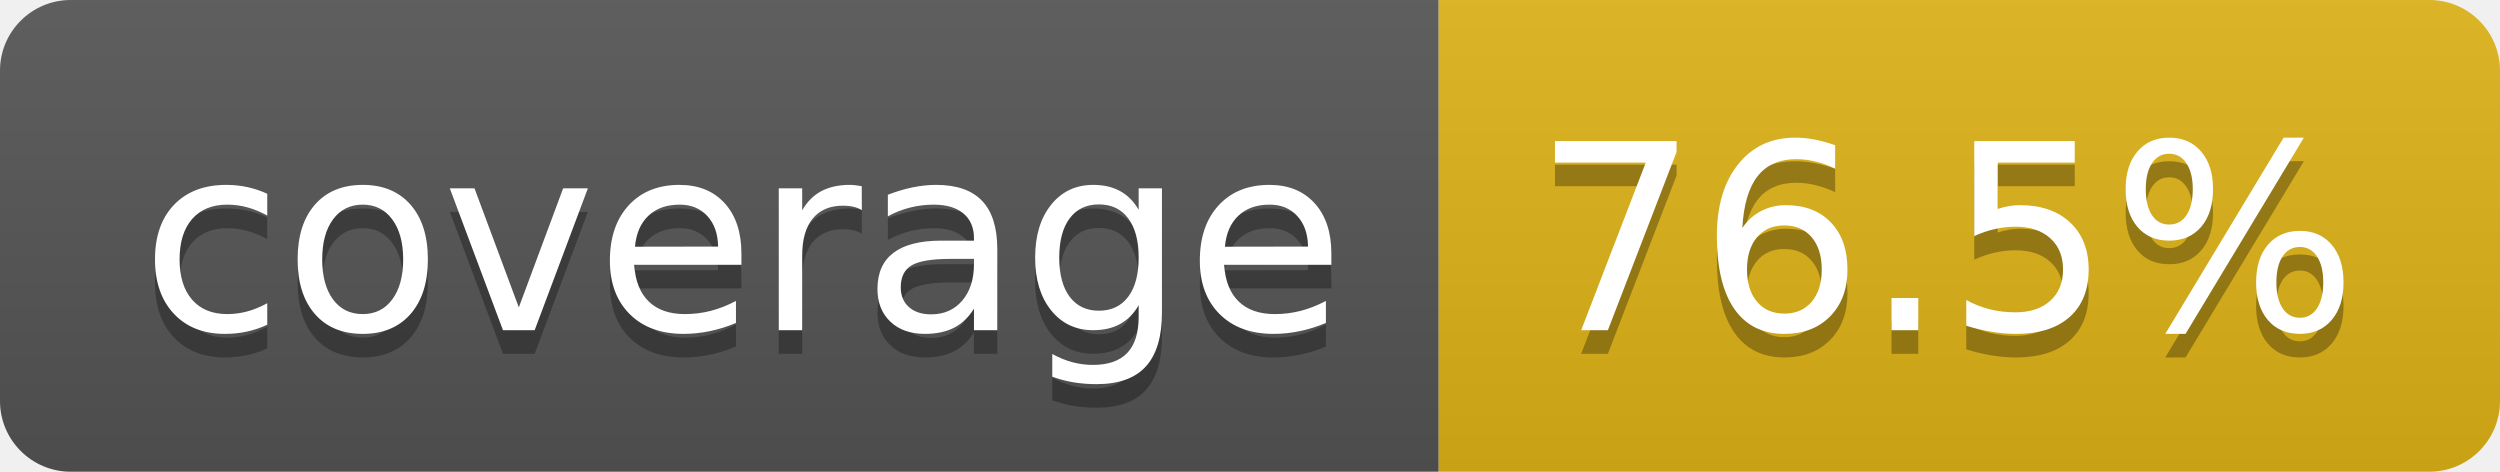
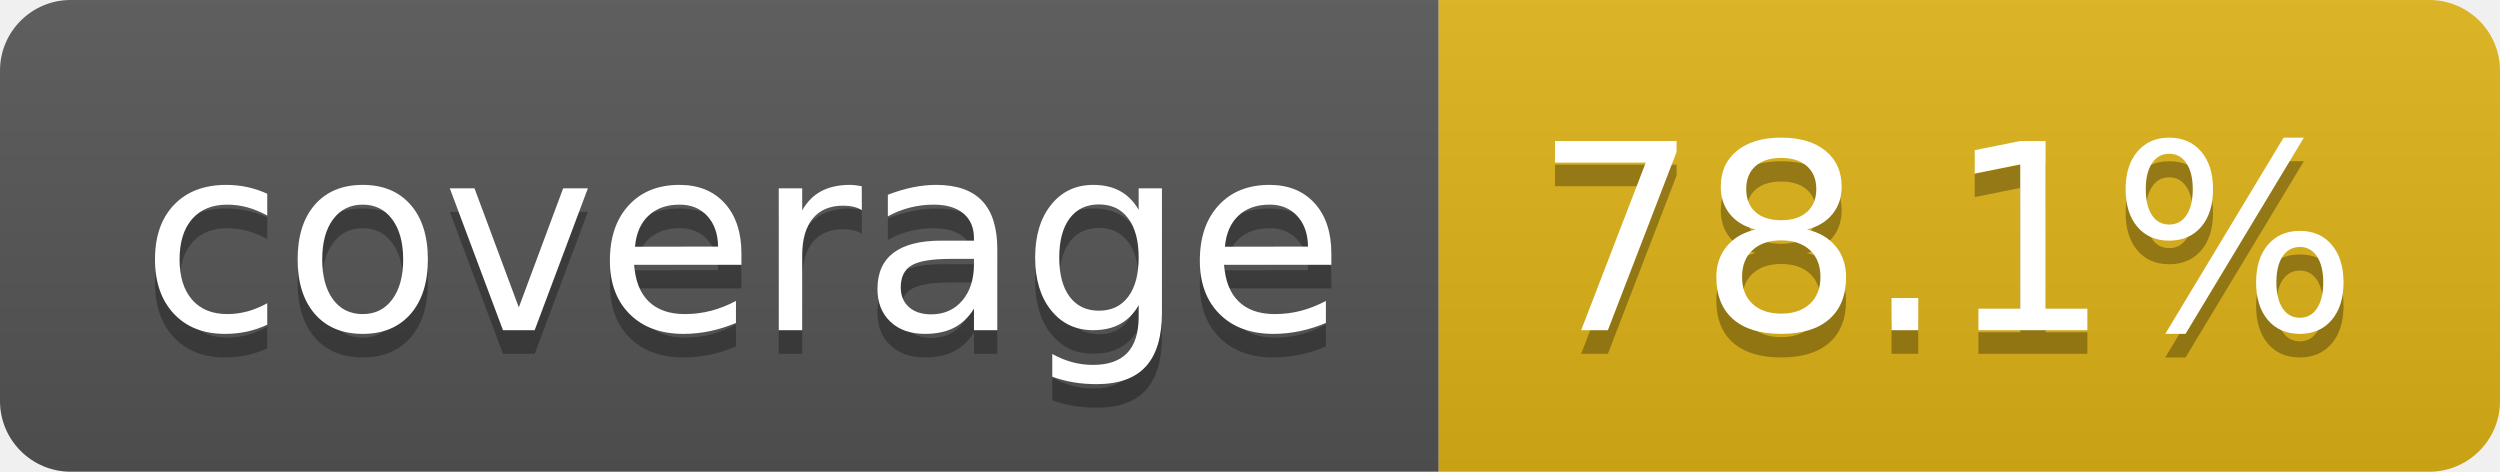
- <svg xmlns="http://www.w3.org/2000/svg" width="106" height="20" role="img" aria-label="coverage: 76.5%">
+ <svg xmlns="http://www.w3.org/2000/svg" width="106" height="20" role="img" aria-label="coverage: 78.1%">
  <linearGradient id="s" x2="0" y2="100%">
    <stop offset="0" stop-color="#bbb" stop-opacity=".1" />
    <stop offset="1" stop-opacity=".1" />
  </linearGradient>
  <clipPath id="r">
    <rect width="106" height="20" rx="3" fill="#fff" />
  </clipPath>
  <g clip-path="url(#r)">
    <rect width="61" height="20" fill="#555" />
    <rect x="61" width="45" height="20" fill="#dfb317" />
    <rect width="106" height="20" fill="url(#s)" />
  </g>
  <g fill="#fff" text-anchor="middle" font-family="Verdana,Geneva,DejaVu Sans,sans-serif" text-rendering="geometricPrecision" font-size="110">
    <text aria-hidden="true" x="315" y="150" fill="#010101" fill-opacity=".3" transform="scale(.1)" textLength="510">coverage</text>
    <text x="315" y="140" transform="scale(.1)" fill="#fff" textLength="510">coverage</text>
-     <text aria-hidden="true" x="825" y="150" fill="#010101" fill-opacity=".3" transform="scale(.1)" textLength="350">76.5%</text>
-     <text x="825" y="140" transform="scale(.1)" fill="#fff" textLength="350">76.5%</text>
+     <text aria-hidden="true" x="825" y="150" fill="#010101" fill-opacity=".3" transform="scale(.1)" textLength="350">78.1%</text>
+     <text x="825" y="140" transform="scale(.1)" fill="#fff" textLength="350">78.1%</text>
  </g>
</svg>
